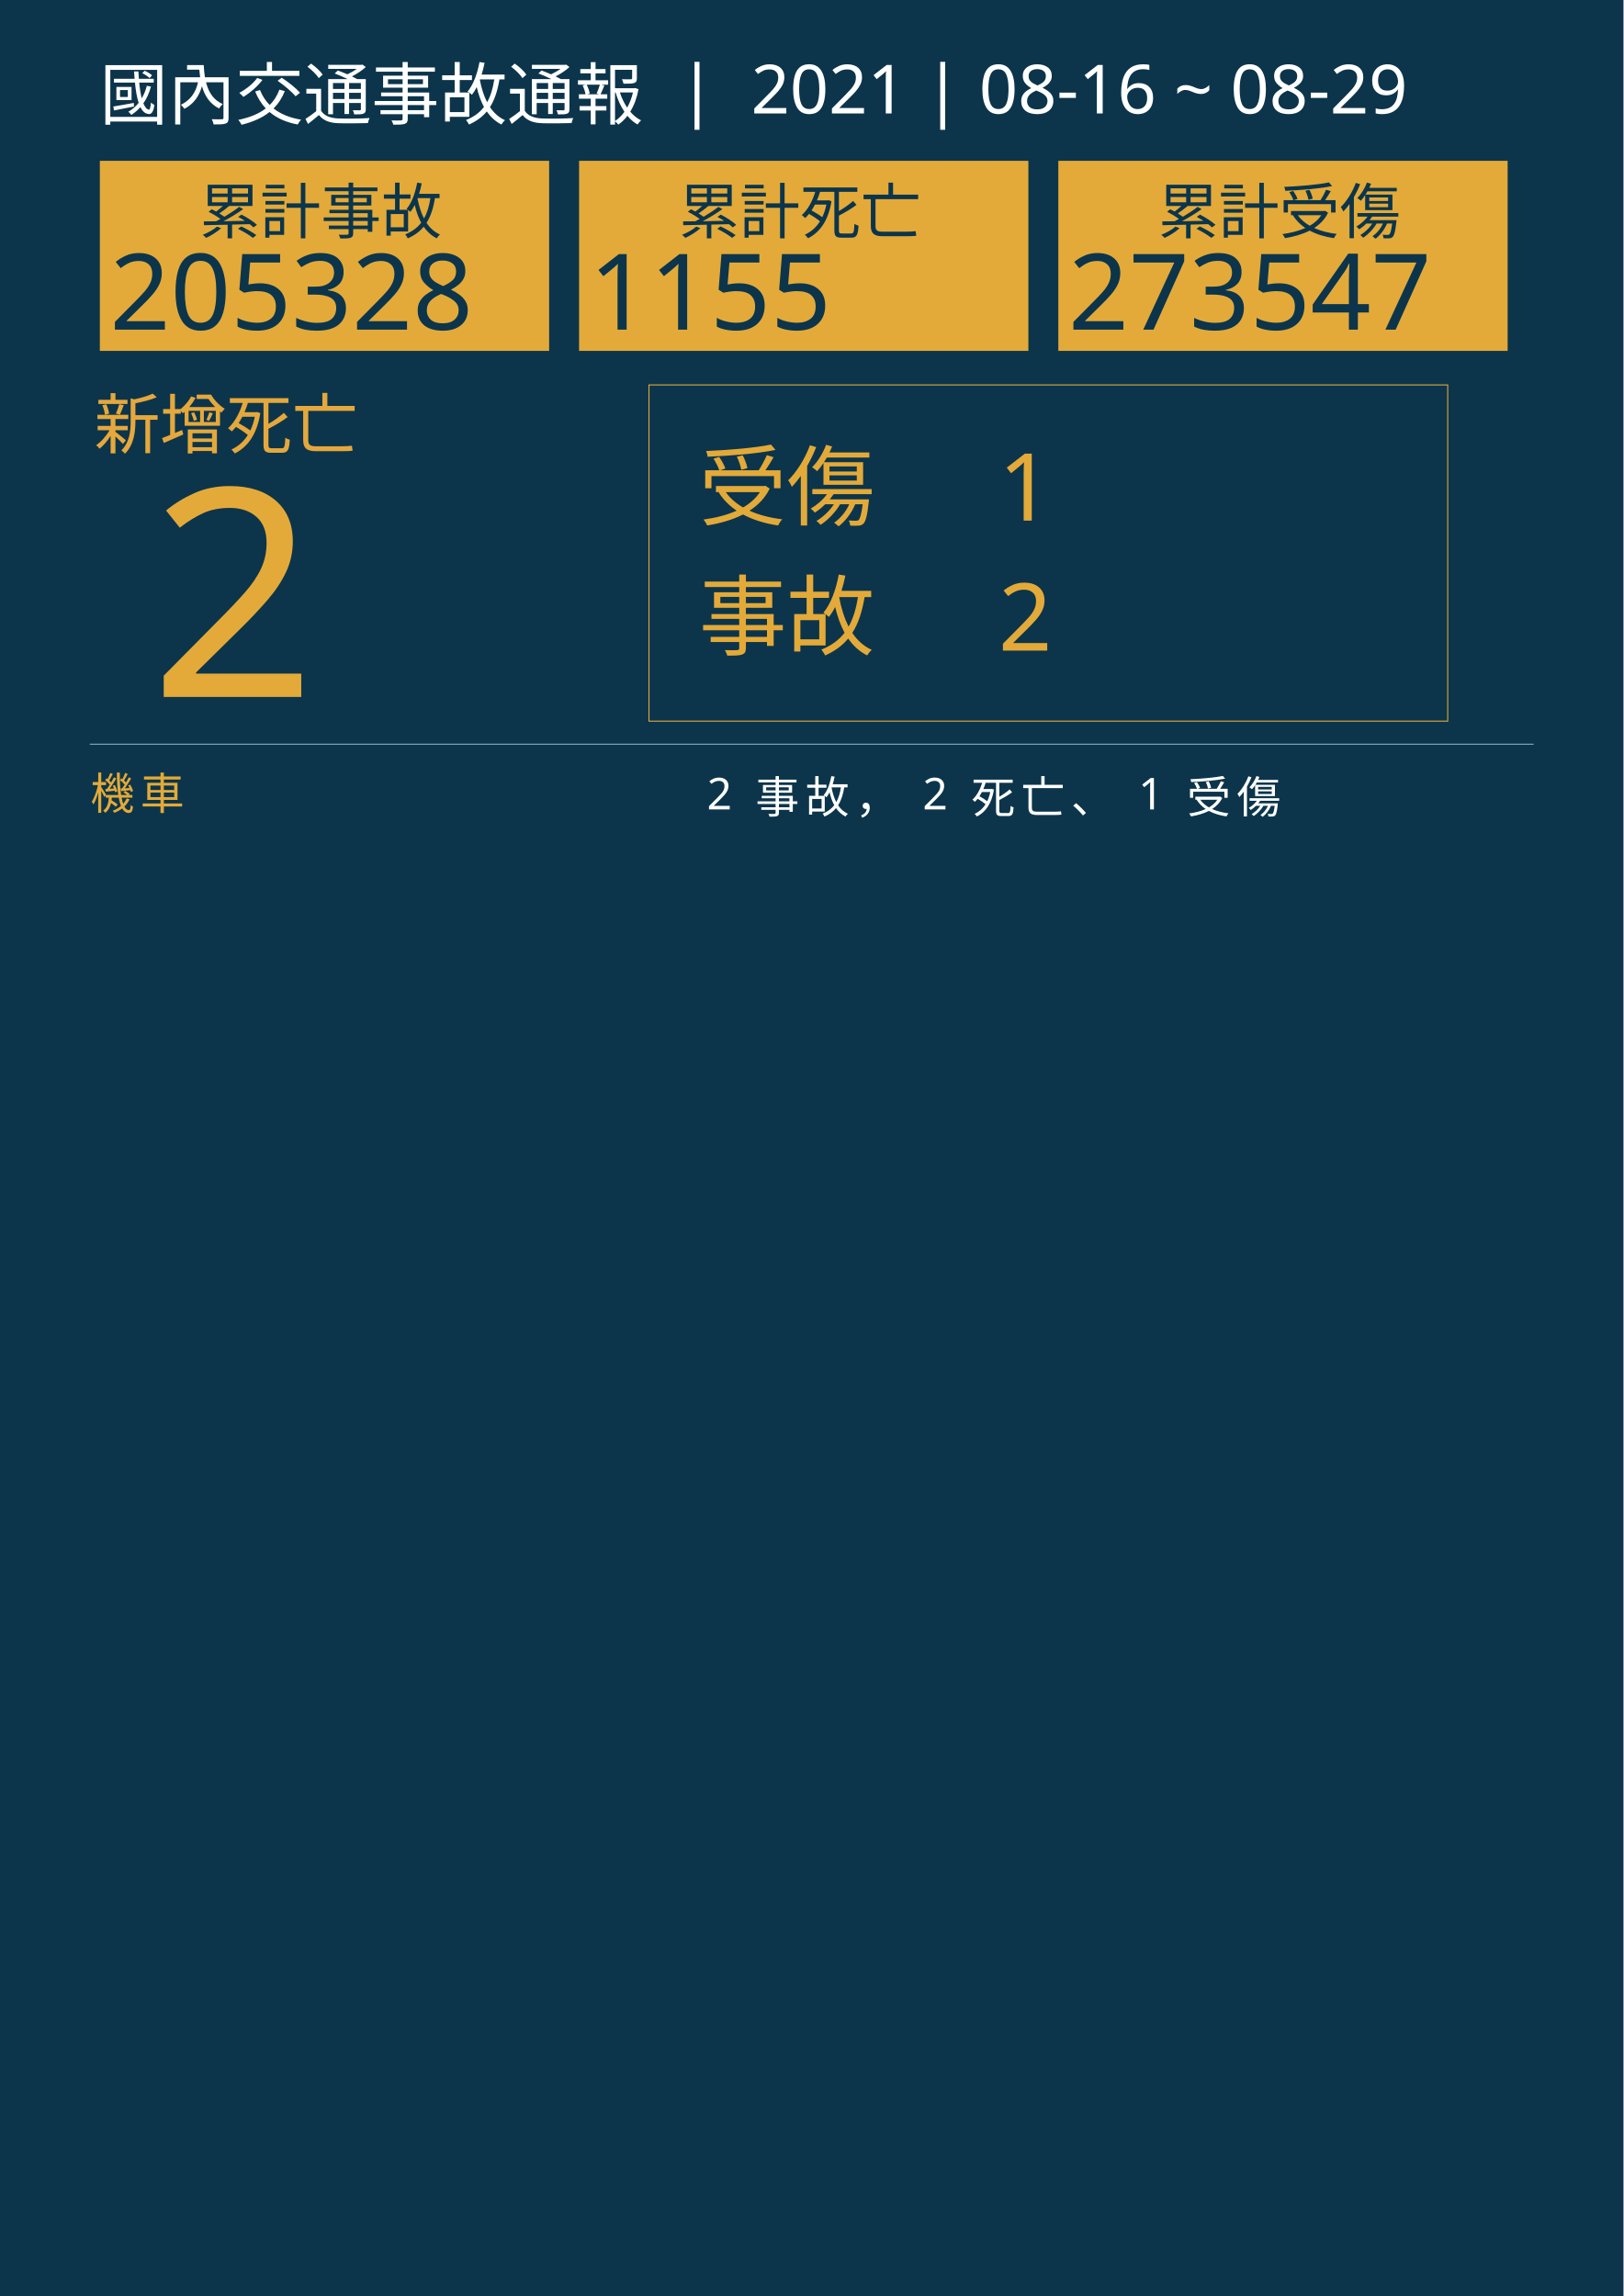
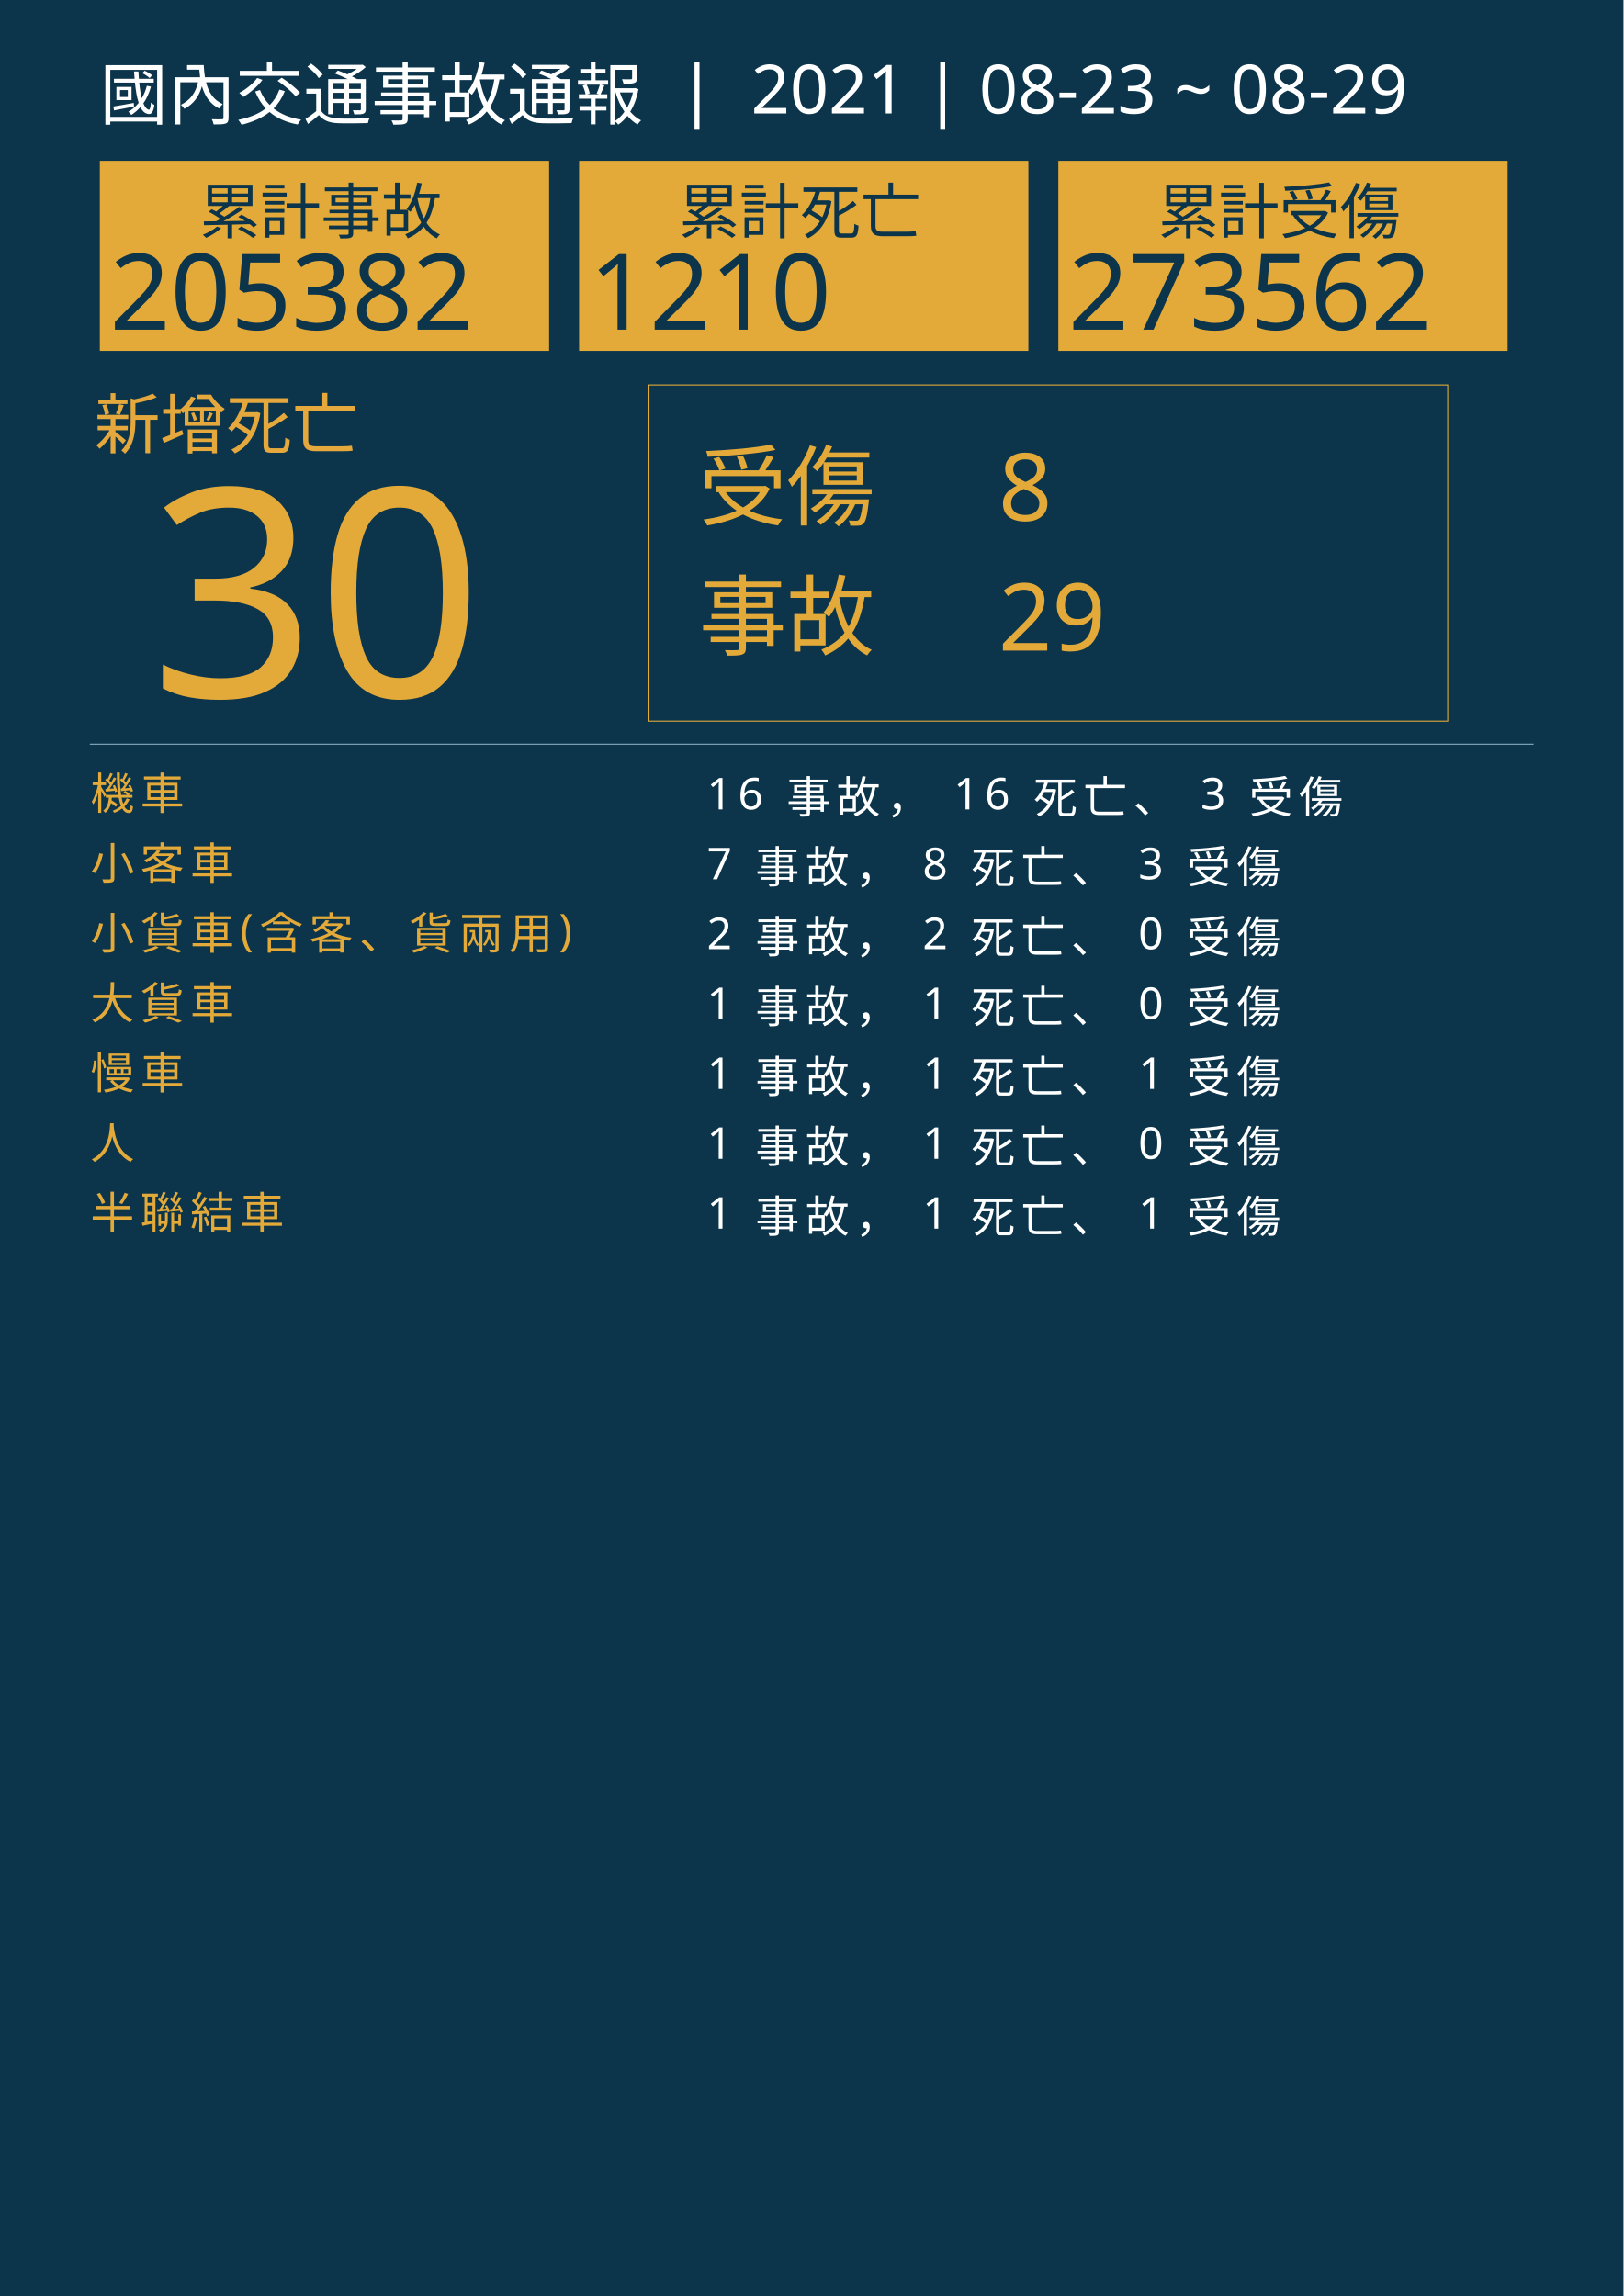
<svg xmlns="http://www.w3.org/2000/svg" version="1.1" id="圖層_1" x="0px" y="0px" viewBox="0 0 1626 2300" style="enable-background:new 0 0 1626 2300;" xml:space="preserve">
  <style type="text/css">
	.st0{fill:#0C354B;}
	.st1{fill:#E5A83D;}
	.st2{font-family:'NotoSansCJKtc-Bold-B5pc-H';}
	.st3{font-size:66px;}
	.st4{fill:#E3AA39;}
	.st5{font-family:'Arial-BoldMT';}
	.st6{font-size:291.776px;}
	.st7{fill:none;stroke:#E3AA39;stroke-miterlimit:10;}
	.st8{font-family:'NotoSansCJKtc-Light-B5pc-H';}
	.st9{font-size:88px;}
	.st10{font-family:'NotoSansCJKtc-Medium-B5pc-H';}
	.st11{font-size:94px;}
	.st12{fill:none;stroke:#8AAFC1;stroke-miterlimit:10;}
	.st13{font-size:60.649px;}
	.st14{font-size:106px;}
	.st15{fill:none;}
	.st16{font-size:44px;}
	.st17{letter-spacing:6;}
	.st18{fill:#FFFFFF;}
	.st19{letter-spacing:1;}
	.st20{font-size:68px;}
</style>
  <rect class="st0" width="1626" height="2300" />
  <text transform="matrix(1 0 0 1 94.5001 449.017)" class="st1 st2 st3">新增死亡</text>
  <g>
-     <text transform="matrix(1 0 0 1 150 698.1412)" class="st4 st5 st6">2</text>
+     <text transform="matrix(1 0 0 1 150 698.1412)" class="st4 st5 st6">30</text>
  </g>
  <g>
    <rect x="650" y="385.6" class="st7" width="800" height="336.8" />
    <g>
      <text transform="matrix(1 0 0 1 700 519.593)" class="st4 st8 st9">受傷</text>
-       <text transform="matrix(1 0 0 1 1000 521.5084)" class="st4 st10 st11">1</text>
-       <text transform="matrix(1 0 0 1 1000 651.7274)" class="st4 st10 st11">2</text>
+       <text transform="matrix(1 0 0 1 1000 521.5084)" class="st4 st10 st11">8</text>
+       <text transform="matrix(1 0 0 1 1000 651.7274)" class="st4 st10 st11">29</text>
      <text transform="matrix(1 0 0 1 700 649.4965)" class="st4 st8 st9">事故</text>
    </g>
  </g>
  <line class="st12" x1="90" y1="745.5" x2="1536" y2="745.5" />
  <g>
    <g>
      <rect x="100" y="161.1" class="st4" width="450" height="190.4" />
      <g>
        <text transform="matrix(1 0 0 1 200 233.9079)" class="st0 st10 st13">累計事故</text>
        <g>
-           <text transform="matrix(1 0 0 1 110 330.2121)" class="st0 st5 st14">205328</text>
+           <text transform="matrix(1 0 0 1 110 330.2121)" class="st0 st5 st14">205382</text>
        </g>
      </g>
    </g>
    <g>
      <rect x="580" y="161.1" class="st4" width="450" height="190.4" />
      <g>
        <text transform="matrix(1 0 0 1 680 233.908)" class="st0 st10 st13">累計死亡</text>
        <g>
-           <text transform="matrix(1 0 0 1 590 330.2122)" class="st0 st5 st14">1155</text>
+           <text transform="matrix(1 0 0 1 590 330.2122)" class="st0 st5 st14">1210</text>
        </g>
      </g>
    </g>
    <g>
      <rect x="1060" y="161.1" class="st4" width="450" height="190.4" />
      <g>
        <text transform="matrix(1 0 0 1 1160 233.908)" class="st0 st10 st13">累計受傷</text>
        <g>
-           <text transform="matrix(1 0 0 1 1070 330.2122)" class="st0 st5 st14">273547</text>
+           <text transform="matrix(1 0 0 1 1070 330.2122)" class="st0 st5 st14">273562</text>
        </g>
      </g>
    </g>
  </g>
  <rect x="90.6" y="772.1" class="st15" width="1141.8" height="314.8" />
  <text transform="matrix(1 0 0 1 90.5591 810.7965)">
    <tspan x="0" y="0" class="st4 st10 st16 st17">機車</tspan>
-     <tspan x="600" y="0" class="st18 st10 st16 st17"> 2 事故， 2 死亡、 1 受傷</tspan>
+     <tspan x="600" y="0" class="st18 st10 st16 st17"> 16 事故， 16 死亡、 3 受傷</tspan>
+     <tspan x="0" y="70" class="st4 st10 st16 st17">小客車</tspan>
+     <tspan x="600" y="70" class="st18 st10 st16 st17"> 7 事故， 8 死亡、 3 受傷</tspan>
+     <tspan x="0" y="140" class="st4 st10 st16 st17">小貨車(含客、貨兩用)</tspan>
+     <tspan x="600" y="140" class="st18 st10 st16 st17"> 2 事故， 2 死亡、 0 受傷</tspan>
+     <tspan x="0" y="210" class="st4 st10 st16 st17">大貨車</tspan>
+     <tspan x="600" y="210" class="st18 st10 st16 st17"> 1 事故， 1 死亡、 0 受傷</tspan>
+     <tspan x="0" y="280" class="st4 st10 st16 st17">慢車</tspan>
+     <tspan x="600" y="280" class="st18 st10 st16 st17"> 1 事故， 1 死亡、 1 受傷</tspan>
+     <tspan x="0" y="350" class="st4 st10 st16 st17">人</tspan>
+     <tspan x="600" y="350" class="st18 st10 st16 st17"> 1 事故， 1 死亡、 0 受傷</tspan>
+     <tspan x="0" y="420" class="st4 st10 st16 st17">半聯結車</tspan>
+     <tspan x="600" y="420" class="st18 st10 st16 st17"> 1 事故， 1 死亡、 1 受傷</tspan>
  </text>
-   <text transform="matrix(1 0 0 1 100 119.2712)" class="st18 st8 st20">國內交通事故通報  |  2021 | 08-16 ~ 08-29</text>
+   <text transform="matrix(1 0 0 1 100 119.2712)" class="st18 st8 st20">國內交通事故通報  |  2021 | 08-23 ~ 08-29</text>
</svg>
